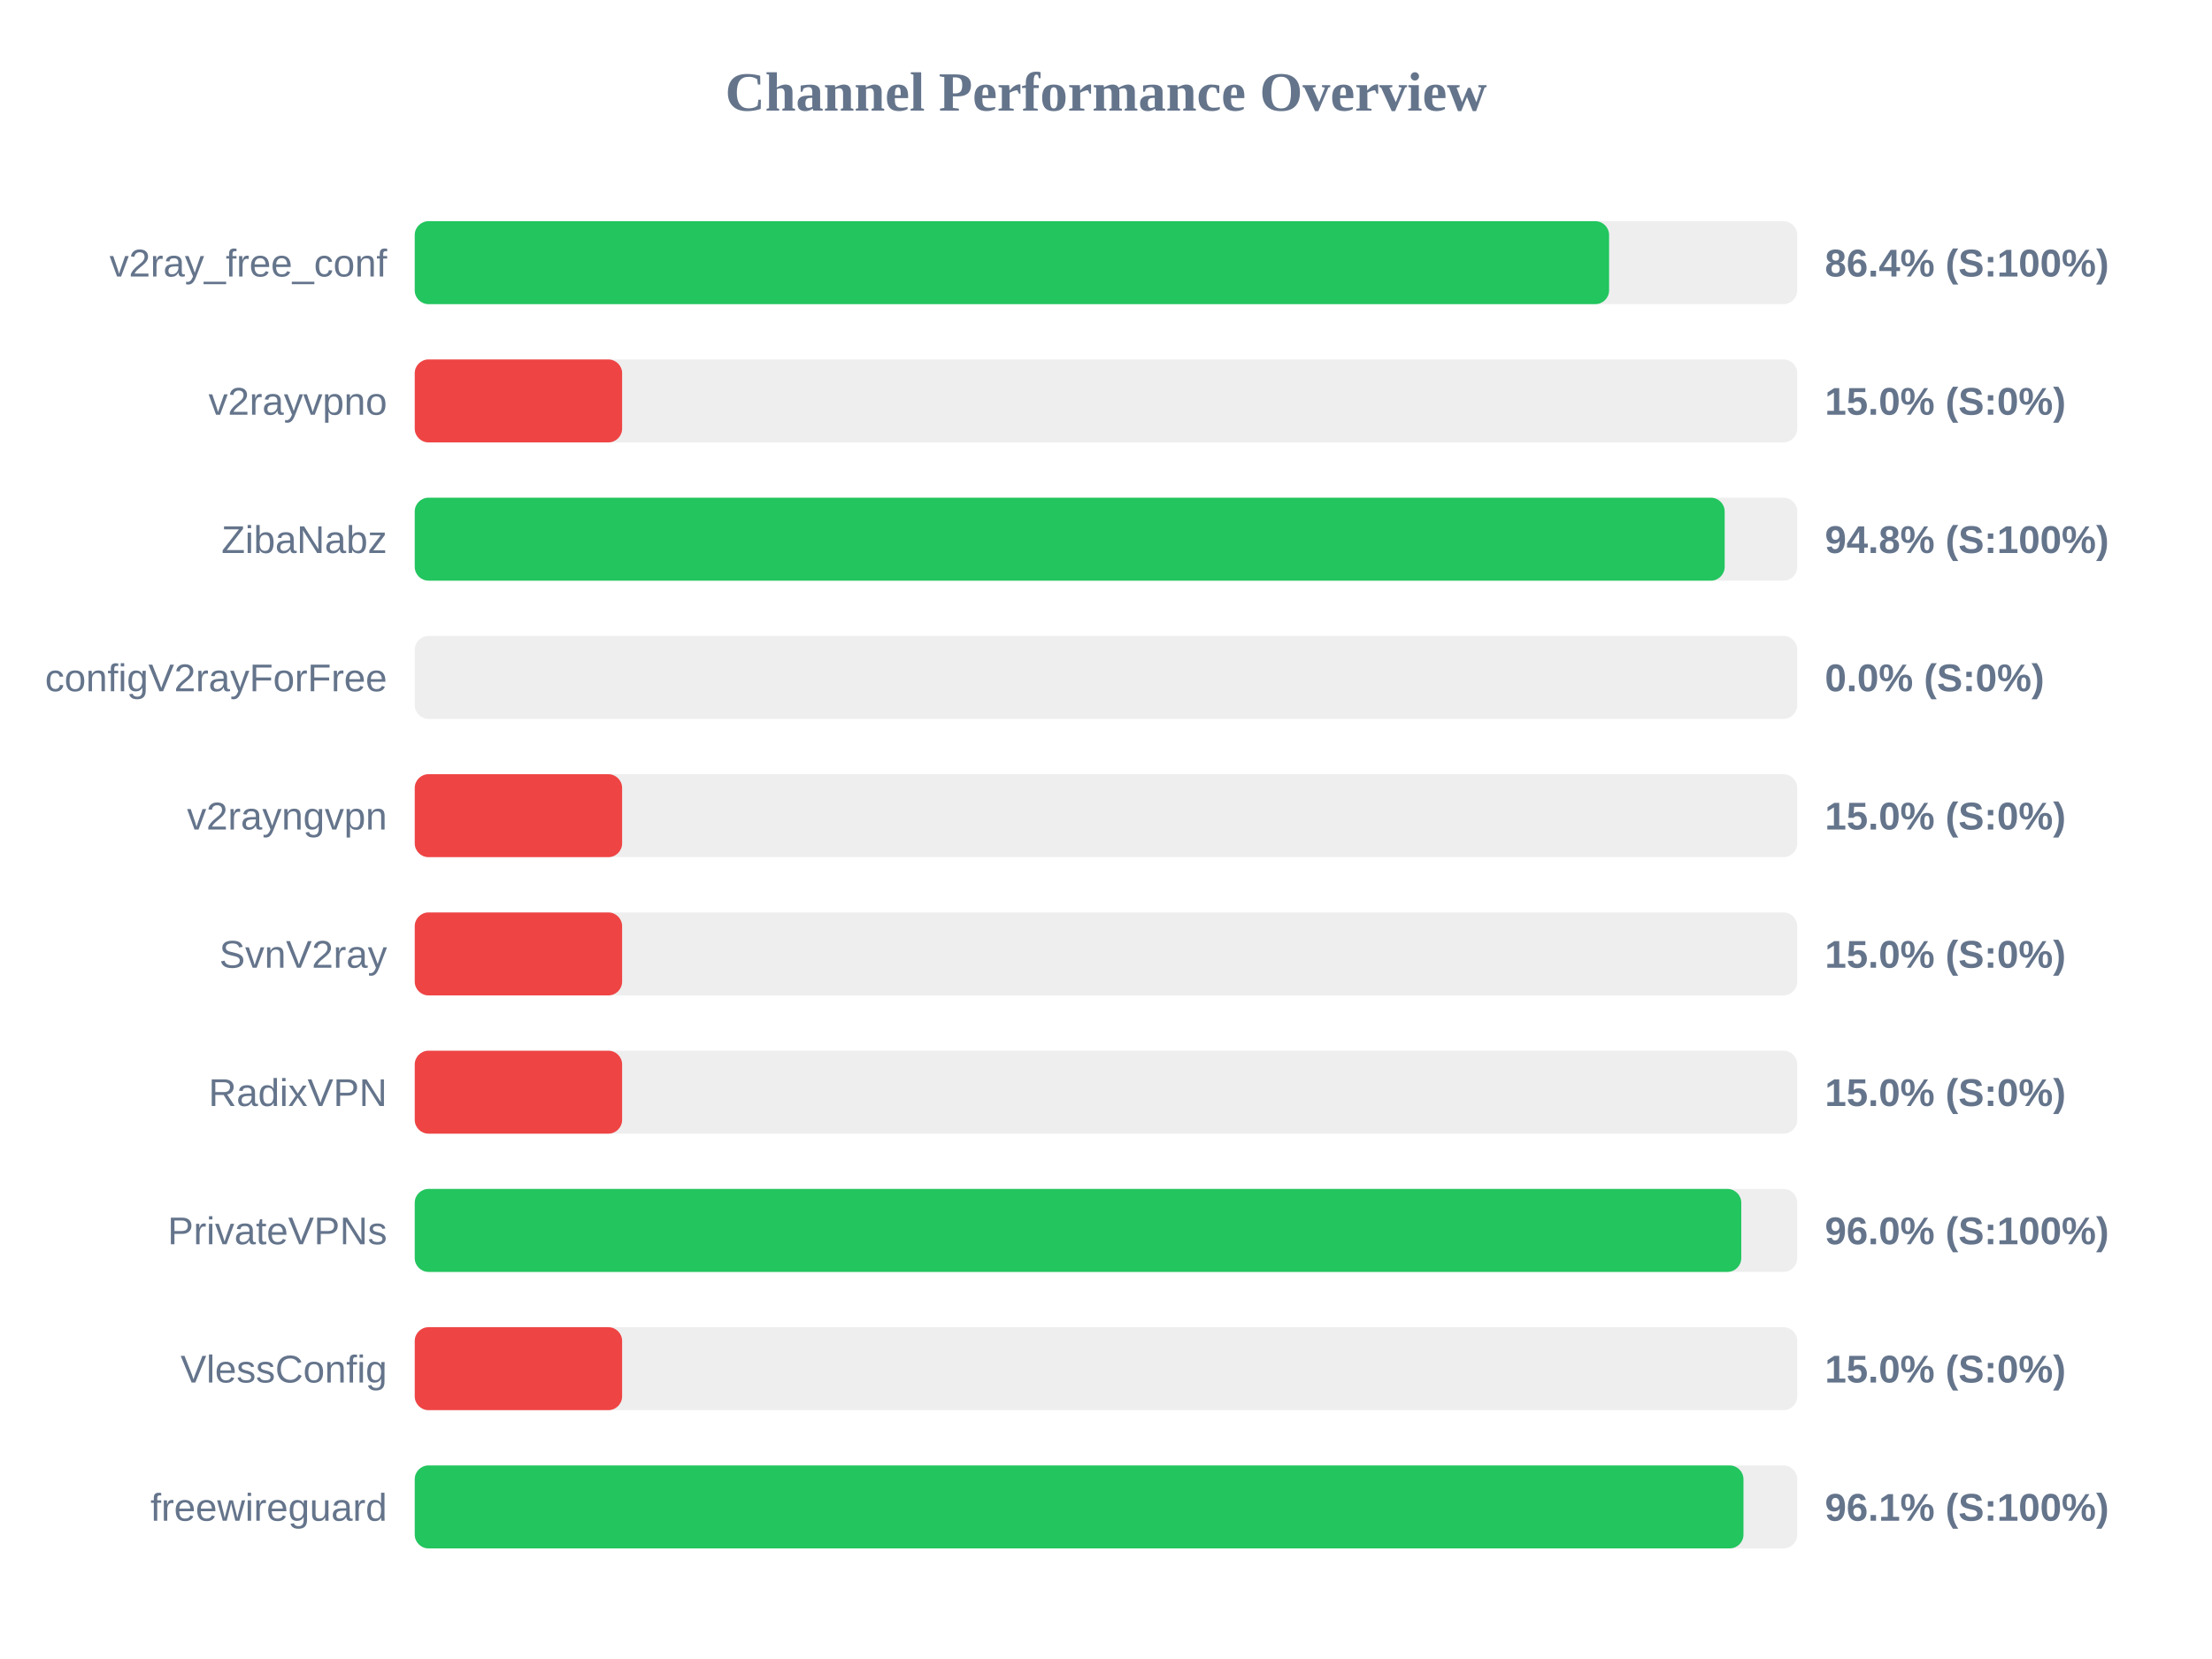
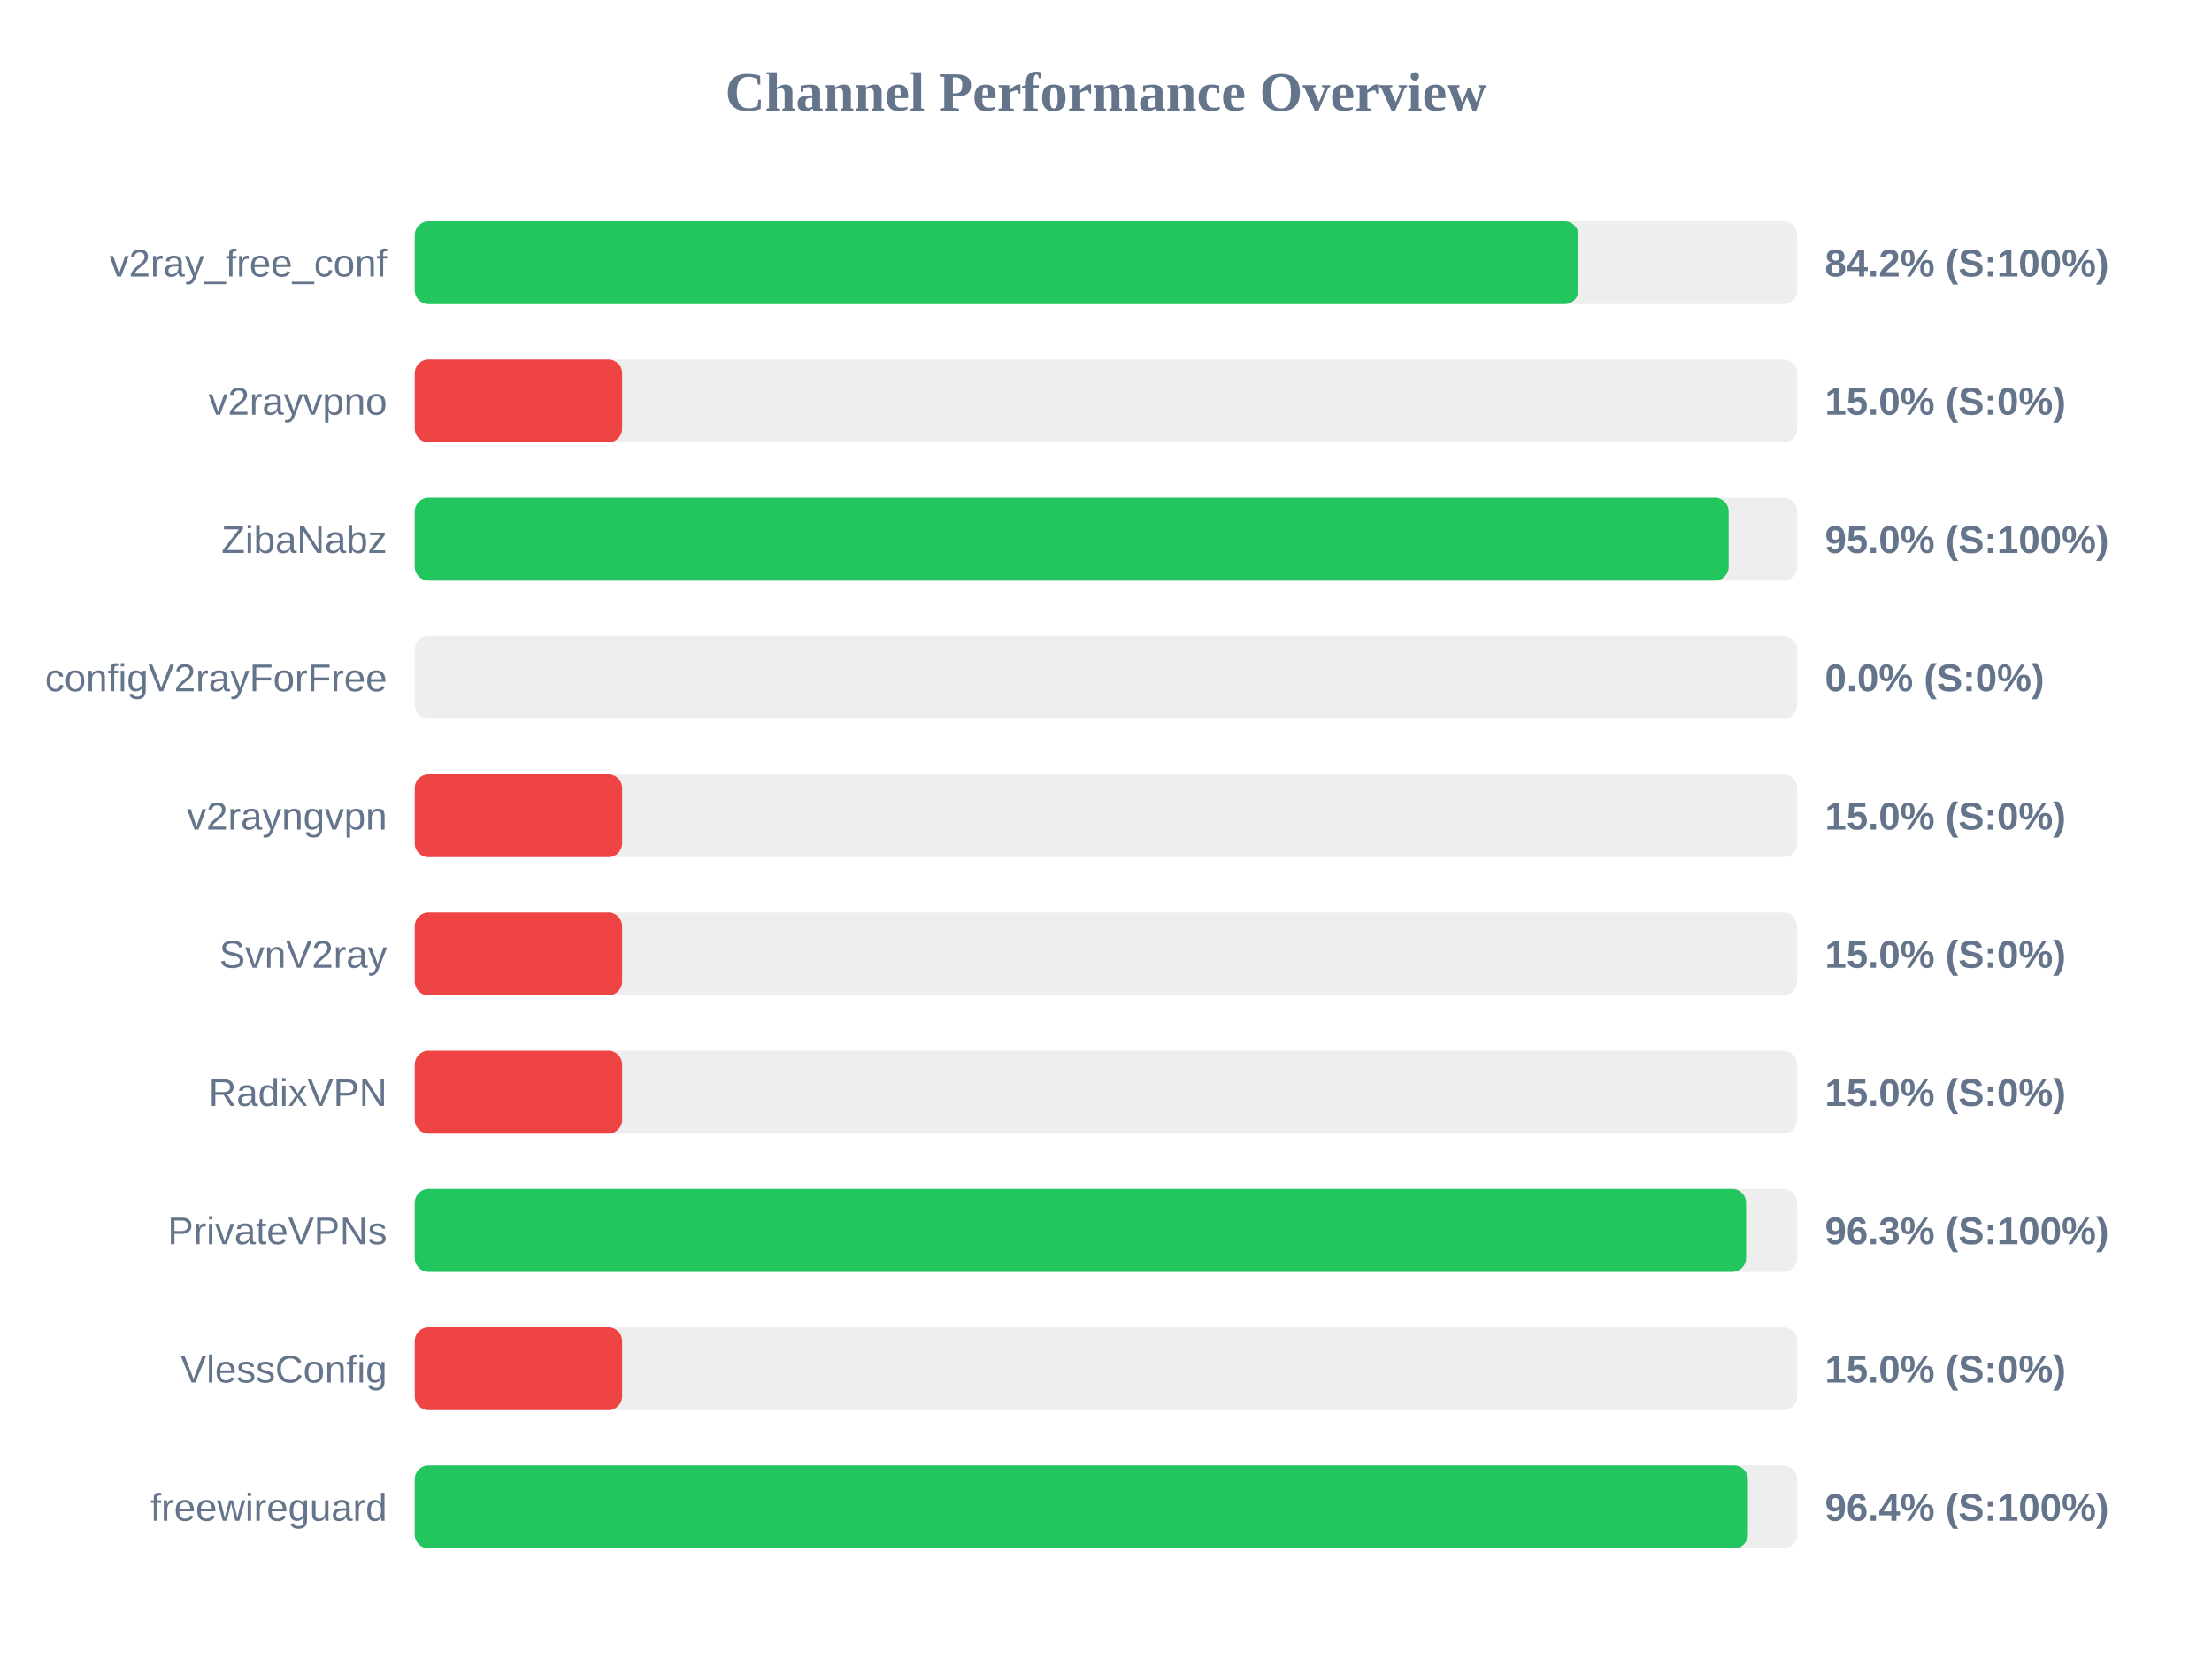
<svg xmlns="http://www.w3.org/2000/svg" width="800" height="600" version="1.1">
  <style>
        .row { font: 14px Arial; fill: #64748b; }
        .score { font: bold 14px Arial; fill: #64748b; }
    </style>
  <text x="400" y="40" text-anchor="middle" font-size="20px" font-weight="bold" fill="#64748b">Channel Performance Overview</text>
  <rect x="150" y="80" width="500" height="30" fill="#eee" rx="5" />
-   <rect x="150" y="80" width="431.95" height="30" fill="#22c55e" rx="5" />
+   <rect x="150" y="80" width="420.85" height="30" fill="#22c55e" rx="5" />
  <text x="140" y="100" text-anchor="end" class="row">v2ray_free_conf</text>
-   <text x="660" y="100" text-anchor="start" class="score">86.4% (S:100%)</text>
+   <text x="660" y="100" text-anchor="start" class="score">84.2% (S:100%)</text>
  <rect x="150" y="130" width="500" height="30" fill="#eee" rx="5" />
  <rect x="150" y="130" width="75.0" height="30" fill="#ef4444" rx="5" />
  <text x="140" y="150" text-anchor="end" class="row">v2rayvpno</text>
  <text x="660" y="150" text-anchor="start" class="score">15.0% (S:0%)</text>
  <rect x="150" y="180" width="500" height="30" fill="#eee" rx="5" />
-   <rect x="150" y="180" width="473.75" height="30" fill="#22c55e" rx="5" />
+   <rect x="150" y="180" width="475.2" height="30" fill="#22c55e" rx="5" />
  <text x="140" y="200" text-anchor="end" class="row">ZibaNabz</text>
-   <text x="660" y="200" text-anchor="start" class="score">94.8% (S:100%)</text>
+   <text x="660" y="200" text-anchor="start" class="score">95.0% (S:100%)</text>
  <rect x="150" y="230" width="500" height="30" fill="#eee" rx="5" />
  <rect x="150" y="230" width="0.0" height="30" fill="#ef4444" rx="5" />
  <text x="140" y="250" text-anchor="end" class="row">configV2rayForFree</text>
  <text x="660" y="250" text-anchor="start" class="score">0.0% (S:0%)</text>
  <rect x="150" y="280" width="500" height="30" fill="#eee" rx="5" />
  <rect x="150" y="280" width="75.0" height="30" fill="#ef4444" rx="5" />
  <text x="140" y="300" text-anchor="end" class="row">v2rayngvpn</text>
  <text x="660" y="300" text-anchor="start" class="score">15.0% (S:0%)</text>
  <rect x="150" y="330" width="500" height="30" fill="#eee" rx="5" />
  <rect x="150" y="330" width="75.0" height="30" fill="#ef4444" rx="5" />
  <text x="140" y="350" text-anchor="end" class="row">SvnV2ray</text>
  <text x="660" y="350" text-anchor="start" class="score">15.0% (S:0%)</text>
  <rect x="150" y="380" width="500" height="30" fill="#eee" rx="5" />
  <rect x="150" y="380" width="75.0" height="30" fill="#ef4444" rx="5" />
  <text x="140" y="400" text-anchor="end" class="row">RadixVPN</text>
  <text x="660" y="400" text-anchor="start" class="score">15.0% (S:0%)</text>
  <rect x="150" y="430" width="500" height="30" fill="#eee" rx="5" />
-   <rect x="150" y="430" width="479.75" height="30" fill="#22c55e" rx="5" />
+   <rect x="150" y="430" width="481.5" height="30" fill="#22c55e" rx="5" />
  <text x="140" y="450" text-anchor="end" class="row">PrivateVPNs</text>
-   <text x="660" y="450" text-anchor="start" class="score">96.0% (S:100%)</text>
+   <text x="660" y="450" text-anchor="start" class="score">96.3% (S:100%)</text>
  <rect x="150" y="480" width="500" height="30" fill="#eee" rx="5" />
  <rect x="150" y="480" width="75.0" height="30" fill="#ef4444" rx="5" />
  <text x="140" y="500" text-anchor="end" class="row">VlessConfig</text>
  <text x="660" y="500" text-anchor="start" class="score">15.0% (S:0%)</text>
  <rect x="150" y="530" width="500" height="30" fill="#eee" rx="5" />
-   <rect x="150" y="530" width="480.55" height="30" fill="#22c55e" rx="5" />
+   <rect x="150" y="530" width="482.15" height="30" fill="#22c55e" rx="5" />
  <text x="140" y="550" text-anchor="end" class="row">freewireguard</text>
-   <text x="660" y="550" text-anchor="start" class="score">96.1% (S:100%)</text>
+   <text x="660" y="550" text-anchor="start" class="score">96.4% (S:100%)</text>
</svg>
